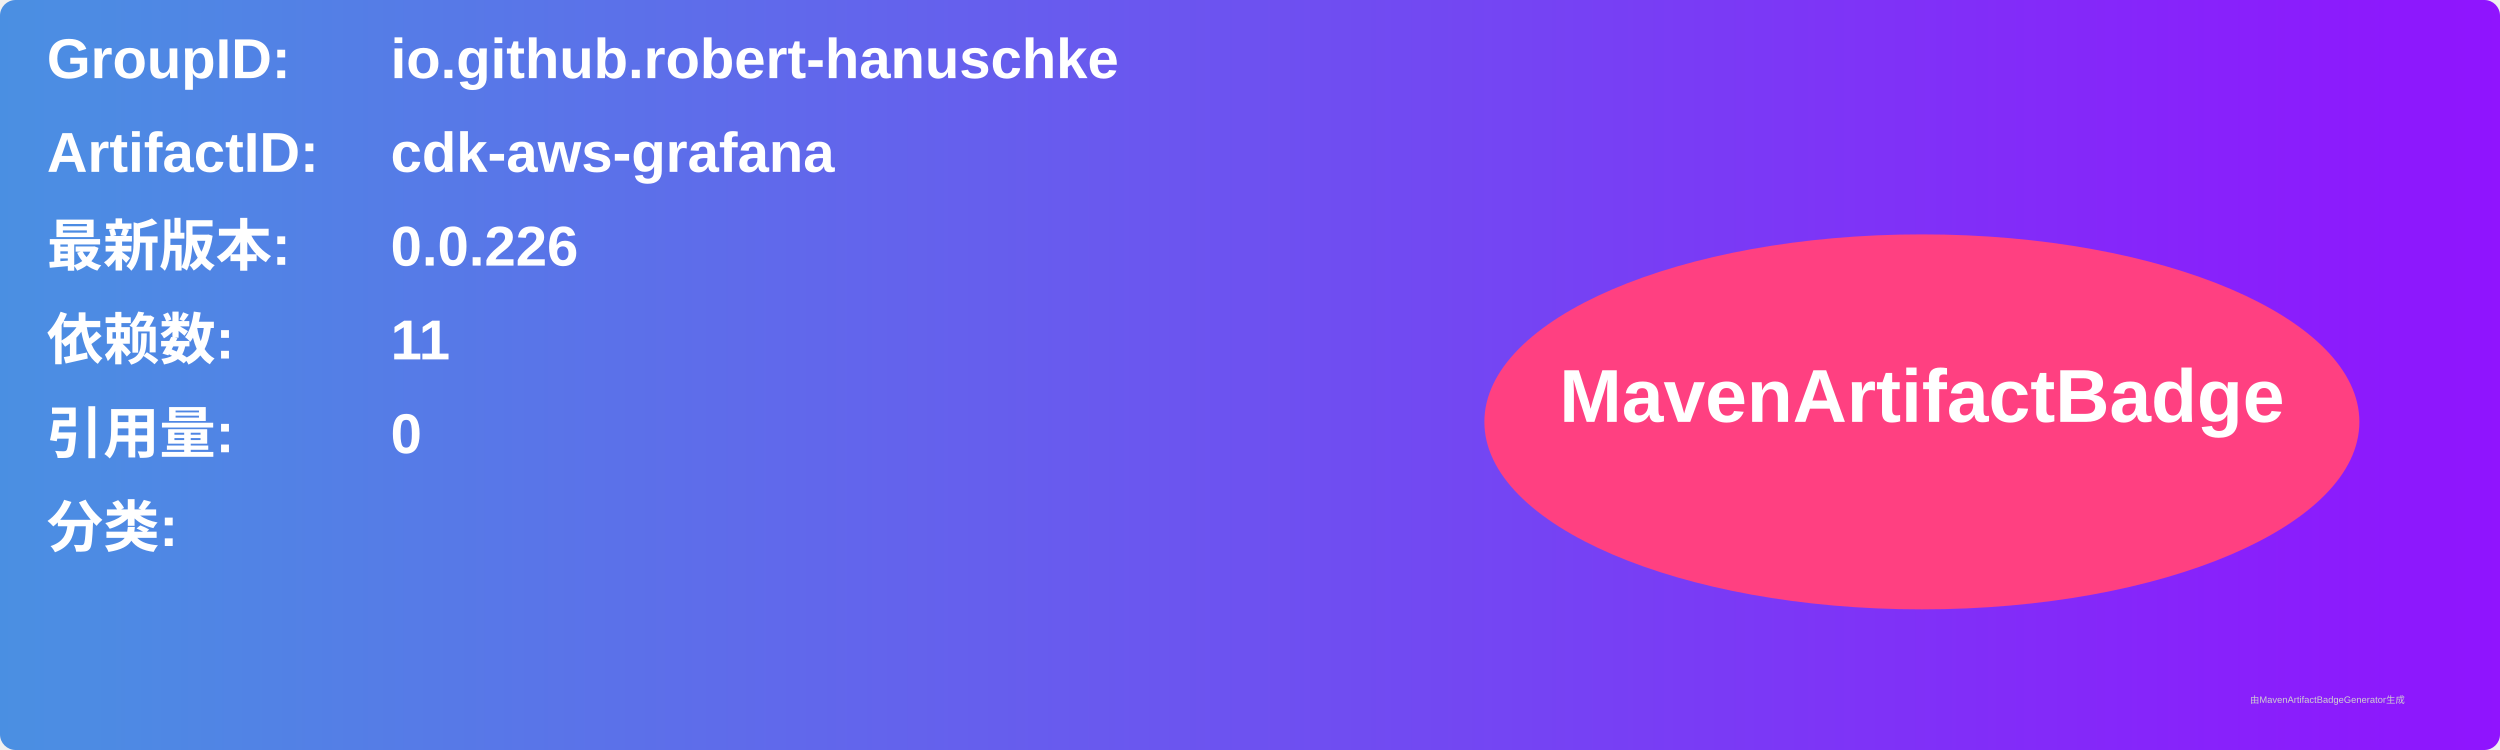
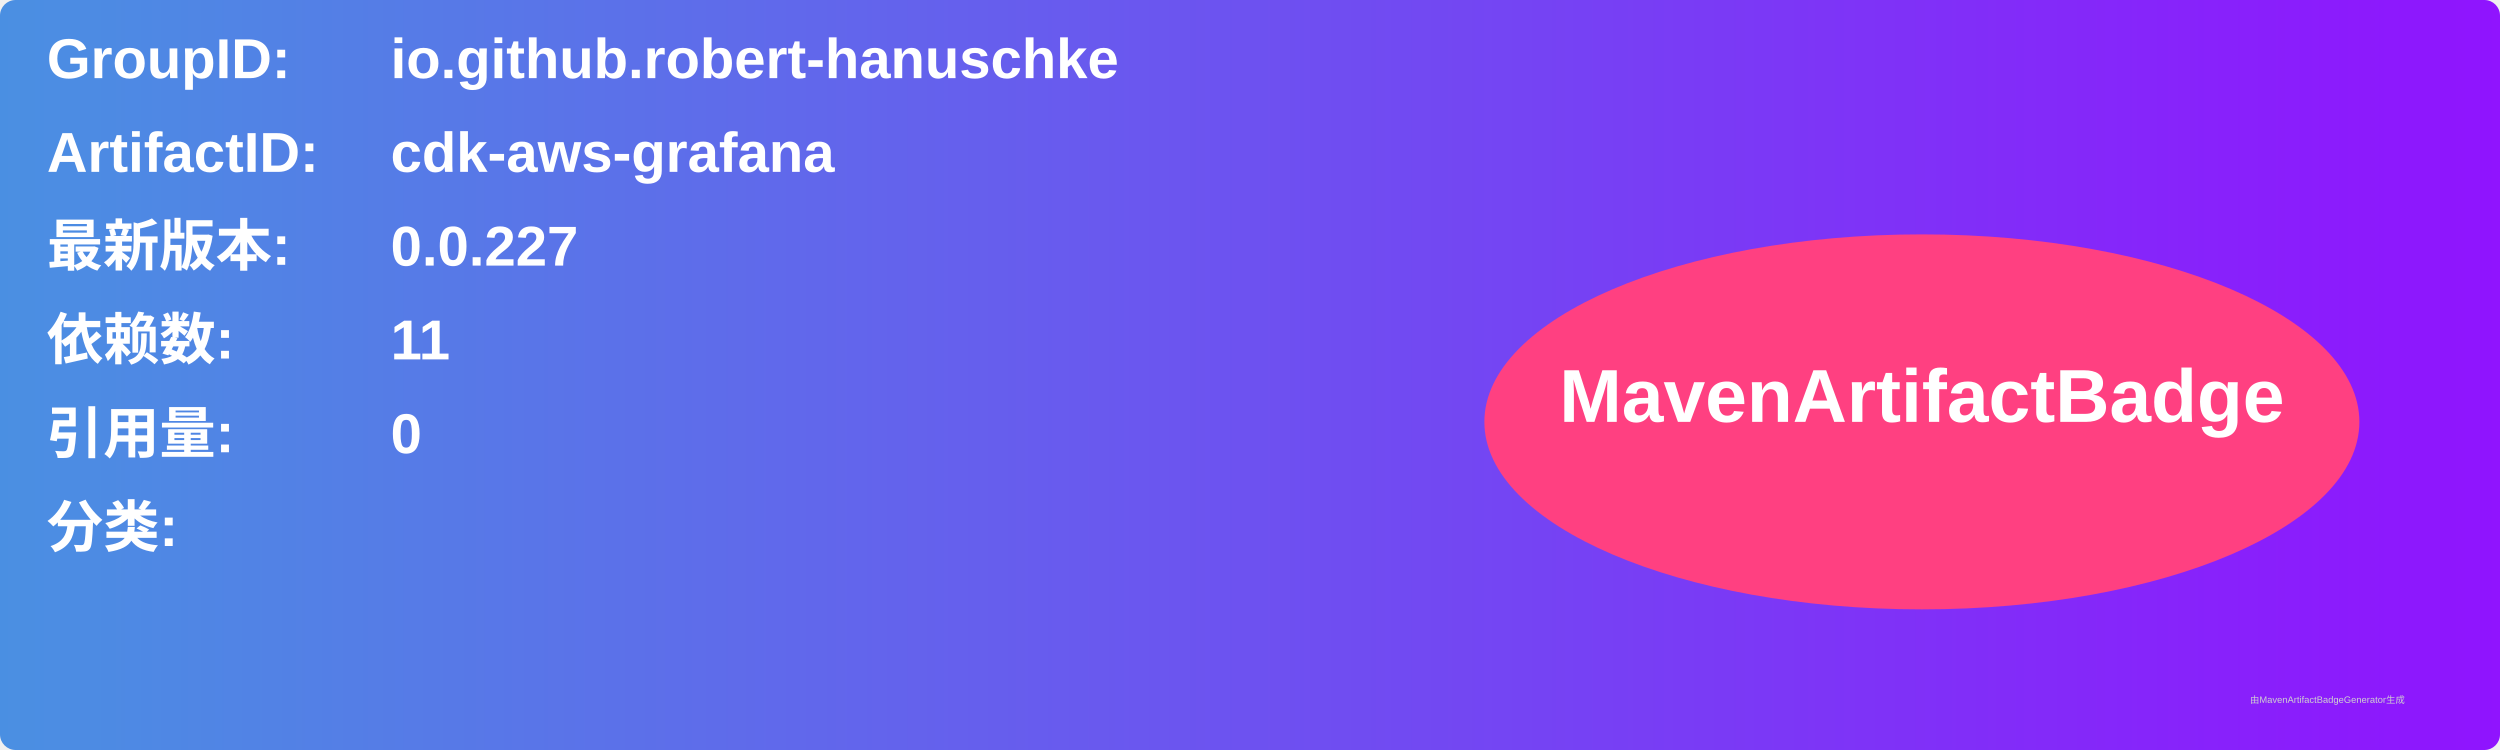
<svg xmlns="http://www.w3.org/2000/svg" width="800" height="240" viewBox="0 0 800 240">
  <linearGradient id="grad" x1="0%" y1="0%" x2="100%" y2="0%">
    <stop offset="0%" stop-color="#4a90e2" />
    <stop offset="100%" stop-color="#9013fe" />
  </linearGradient>
  <rect width="100%" height="100%" rx="5" ry="5" fill="url(#grad)" />
  <g transform="translate(15, 15)">
    <text x="0" y="10" font-family="Arial" font-size="18" fill="white" font-weight="bold" width="260">GroupID:</text>
    <text x="110" y="10" font-family="Arial" font-size="18" fill="white" font-weight="bold" width="460">io.github.robert-hanuschke</text>
    <text x="0" y="40" font-family="Arial" font-size="18" fill="white" font-weight="bold" width="260">ArtifactID:</text>
    <text x="110" y="40" font-family="Arial" font-size="18" fill="white" font-weight="bold" width="460">cdk-aws-grafana</text>
    <text x="0" y="70" font-family="Arial" font-size="18" fill="white" font-weight="bold">最新版本:</text>
    <text x="110" y="70" font-family="Arial" font-size="18" fill="white" font-weight="bold">
-       <tspan font-weight="bold">0.0.226</tspan>
+       <tspan font-weight="bold">0.0.227</tspan>
    </text>
    <text x="0" y="100" font-family="Arial" font-size="18" fill="white" font-weight="bold">依赖数: </text>
    <text x="110" y="100" font-family="Arial" font-size="18" fill="white">
      <tspan font-weight="bold">11</tspan>
    </text>
    <text x="0" y="130" font-family="Arial" font-size="18" fill="white" font-weight="bold">引用量: </text>
    <text x="110" y="130" font-family="Arial" font-size="18" fill="white">
      <tspan font-weight="bold">0</tspan>
    </text>
    <text x="0" y="160" font-family="Arial" font-size="18" fill="white" font-weight="bold">分类:</text>
    <text x="10" y="190" font-family="Arial" font-size="10" fill="white">
      <tspan font-weight="bold" />
    </text>
    <ellipse cx="600" cy="120" rx="140" ry="60" fill="#ff4081" />
    <text x="600" y="120" text-anchor="middle" font-family="Arial" font-size="24" fill="white" font-weight="bold">MavenArtifactBadge</text>
  </g>
  <text x="720" y="225" font-family="Arial" font-size="3" fill="#d0d0d0">由MavenArtifactBadgeGenerator生成</text>
</svg>
